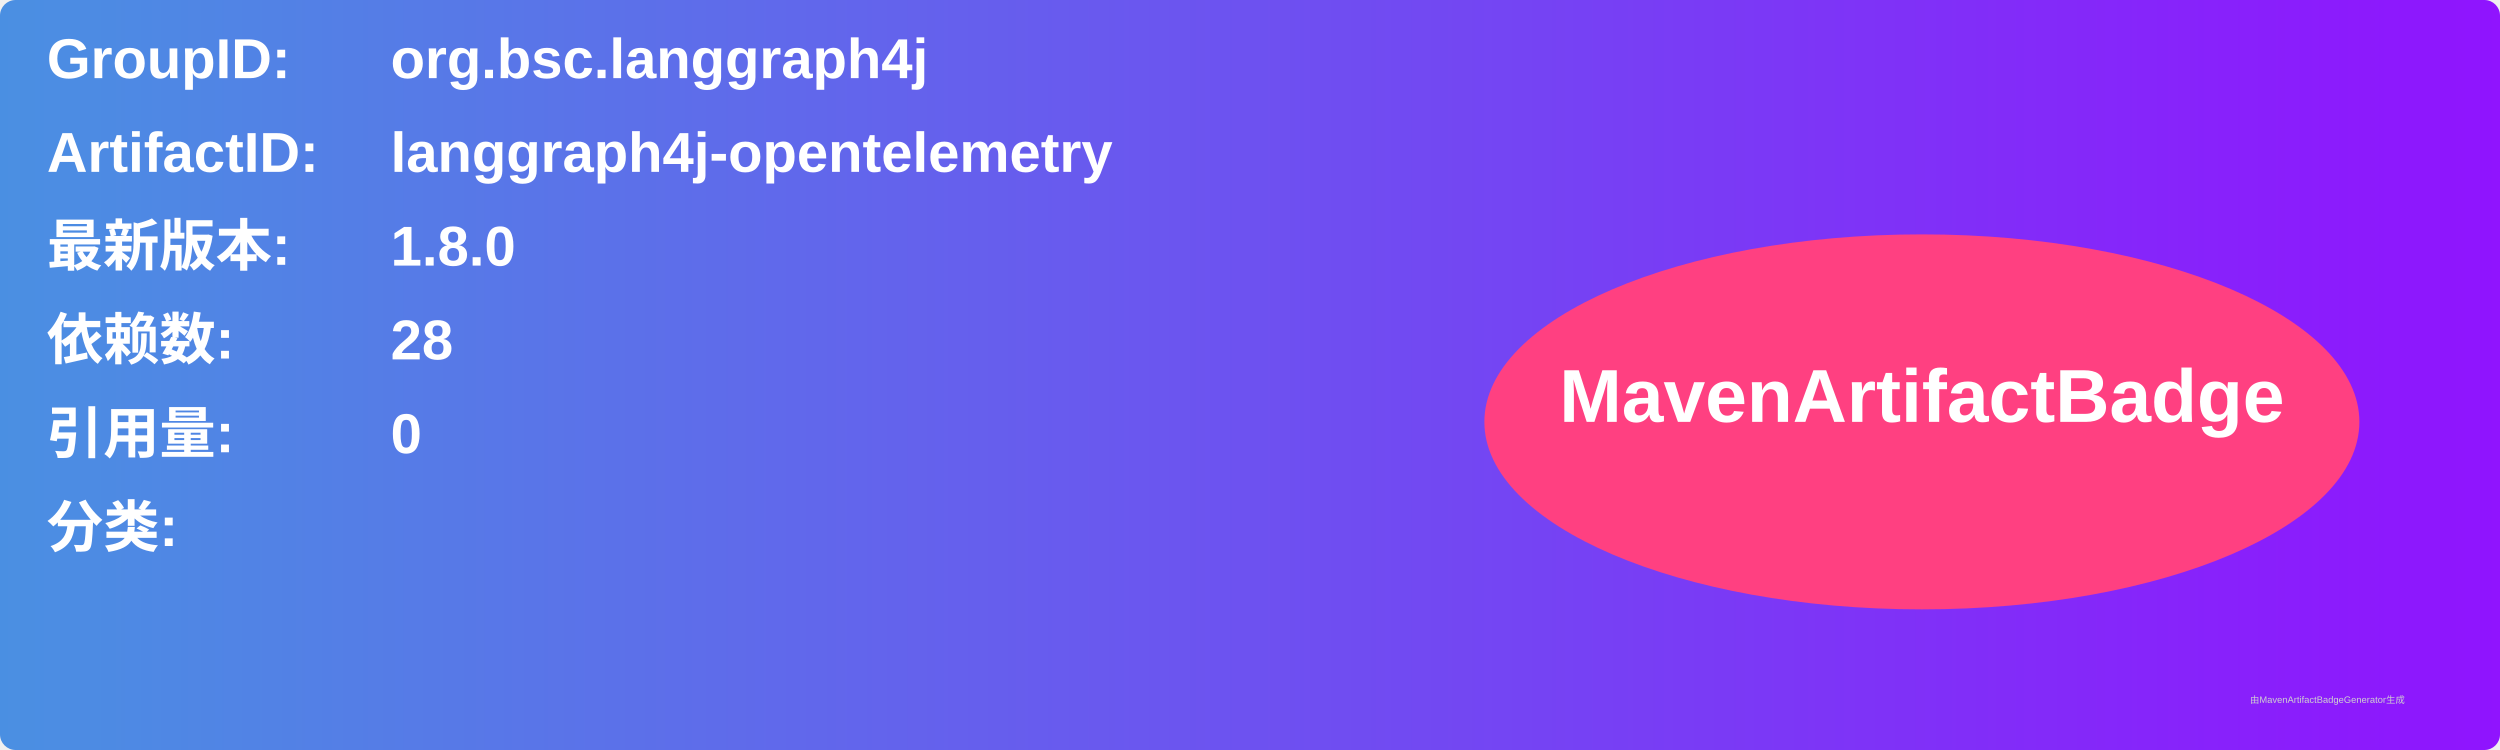
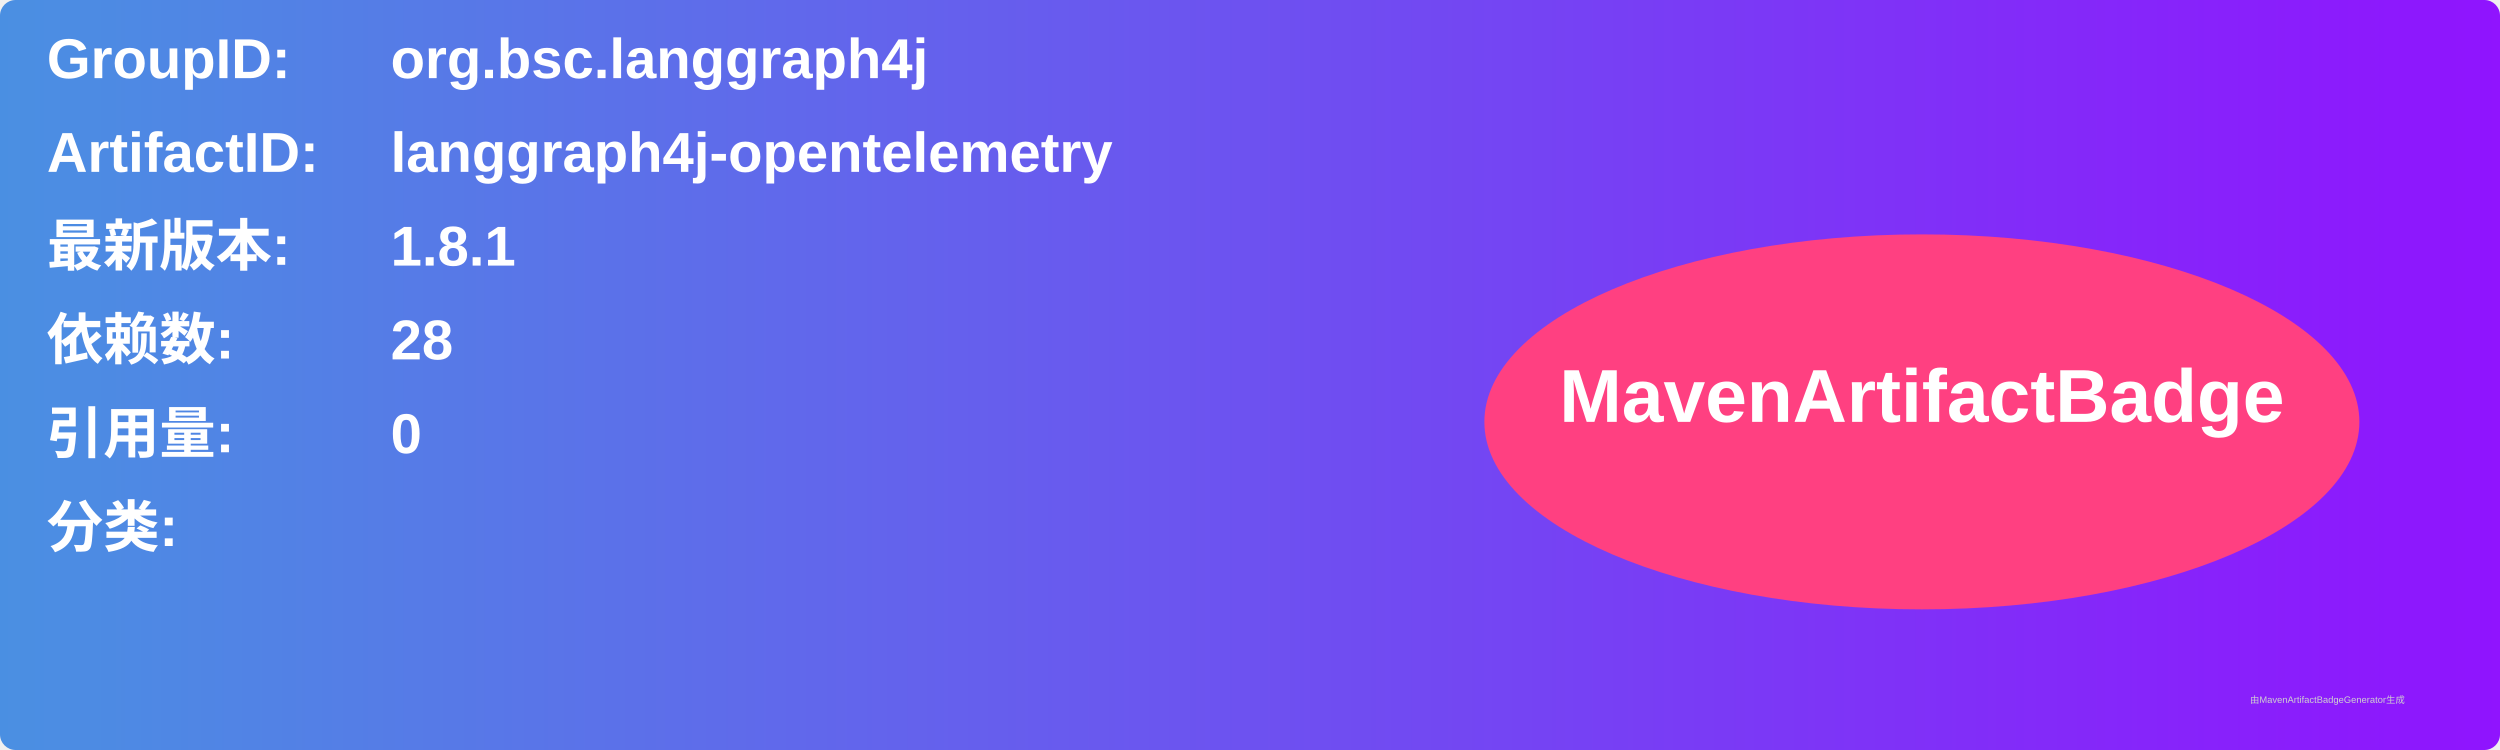
<svg xmlns="http://www.w3.org/2000/svg" width="800" height="240" viewBox="0 0 800 240">
  <linearGradient id="grad" x1="0%" y1="0%" x2="100%" y2="0%">
    <stop offset="0%" stop-color="#4a90e2" />
    <stop offset="100%" stop-color="#9013fe" />
  </linearGradient>
  <rect width="100%" height="100%" rx="5" ry="5" fill="url(#grad)" />
  <g transform="translate(15, 15)">
    <text x="0" y="10" font-family="Arial" font-size="18" fill="white" font-weight="bold" width="260">GroupID:</text>
    <text x="110" y="10" font-family="Arial" font-size="18" fill="white" font-weight="bold" width="460">org.bsc.langgraph4j</text>
    <text x="0" y="40" font-family="Arial" font-size="18" fill="white" font-weight="bold" width="260">ArtifactID:</text>
    <text x="110" y="40" font-family="Arial" font-size="18" fill="white" font-weight="bold" width="460">langgraph4j-opentelemetry</text>
    <text x="0" y="70" font-family="Arial" font-size="18" fill="white" font-weight="bold">最新版本:</text>
    <text x="110" y="70" font-family="Arial" font-size="18" fill="white" font-weight="bold">
-       <tspan font-weight="bold">1.8.0</tspan>
+       <tspan font-weight="bold">1.8.1</tspan>
    </text>
    <text x="0" y="100" font-family="Arial" font-size="18" fill="white" font-weight="bold">依赖数: </text>
    <text x="110" y="100" font-family="Arial" font-size="18" fill="white">
      <tspan font-weight="bold">28</tspan>
    </text>
    <text x="0" y="130" font-family="Arial" font-size="18" fill="white" font-weight="bold">引用量: </text>
    <text x="110" y="130" font-family="Arial" font-size="18" fill="white">
      <tspan font-weight="bold">0</tspan>
    </text>
    <text x="0" y="160" font-family="Arial" font-size="18" fill="white" font-weight="bold">分类:</text>
    <text x="10" y="190" font-family="Arial" font-size="10" fill="white">
      <tspan font-weight="bold" />
    </text>
    <ellipse cx="600" cy="120" rx="140" ry="60" fill="#ff4081" />
    <text x="600" y="120" text-anchor="middle" font-family="Arial" font-size="24" fill="white" font-weight="bold">MavenArtifactBadge</text>
  </g>
  <text x="720" y="225" font-family="Arial" font-size="3" fill="#d0d0d0">由MavenArtifactBadgeGenerator生成</text>
</svg>
